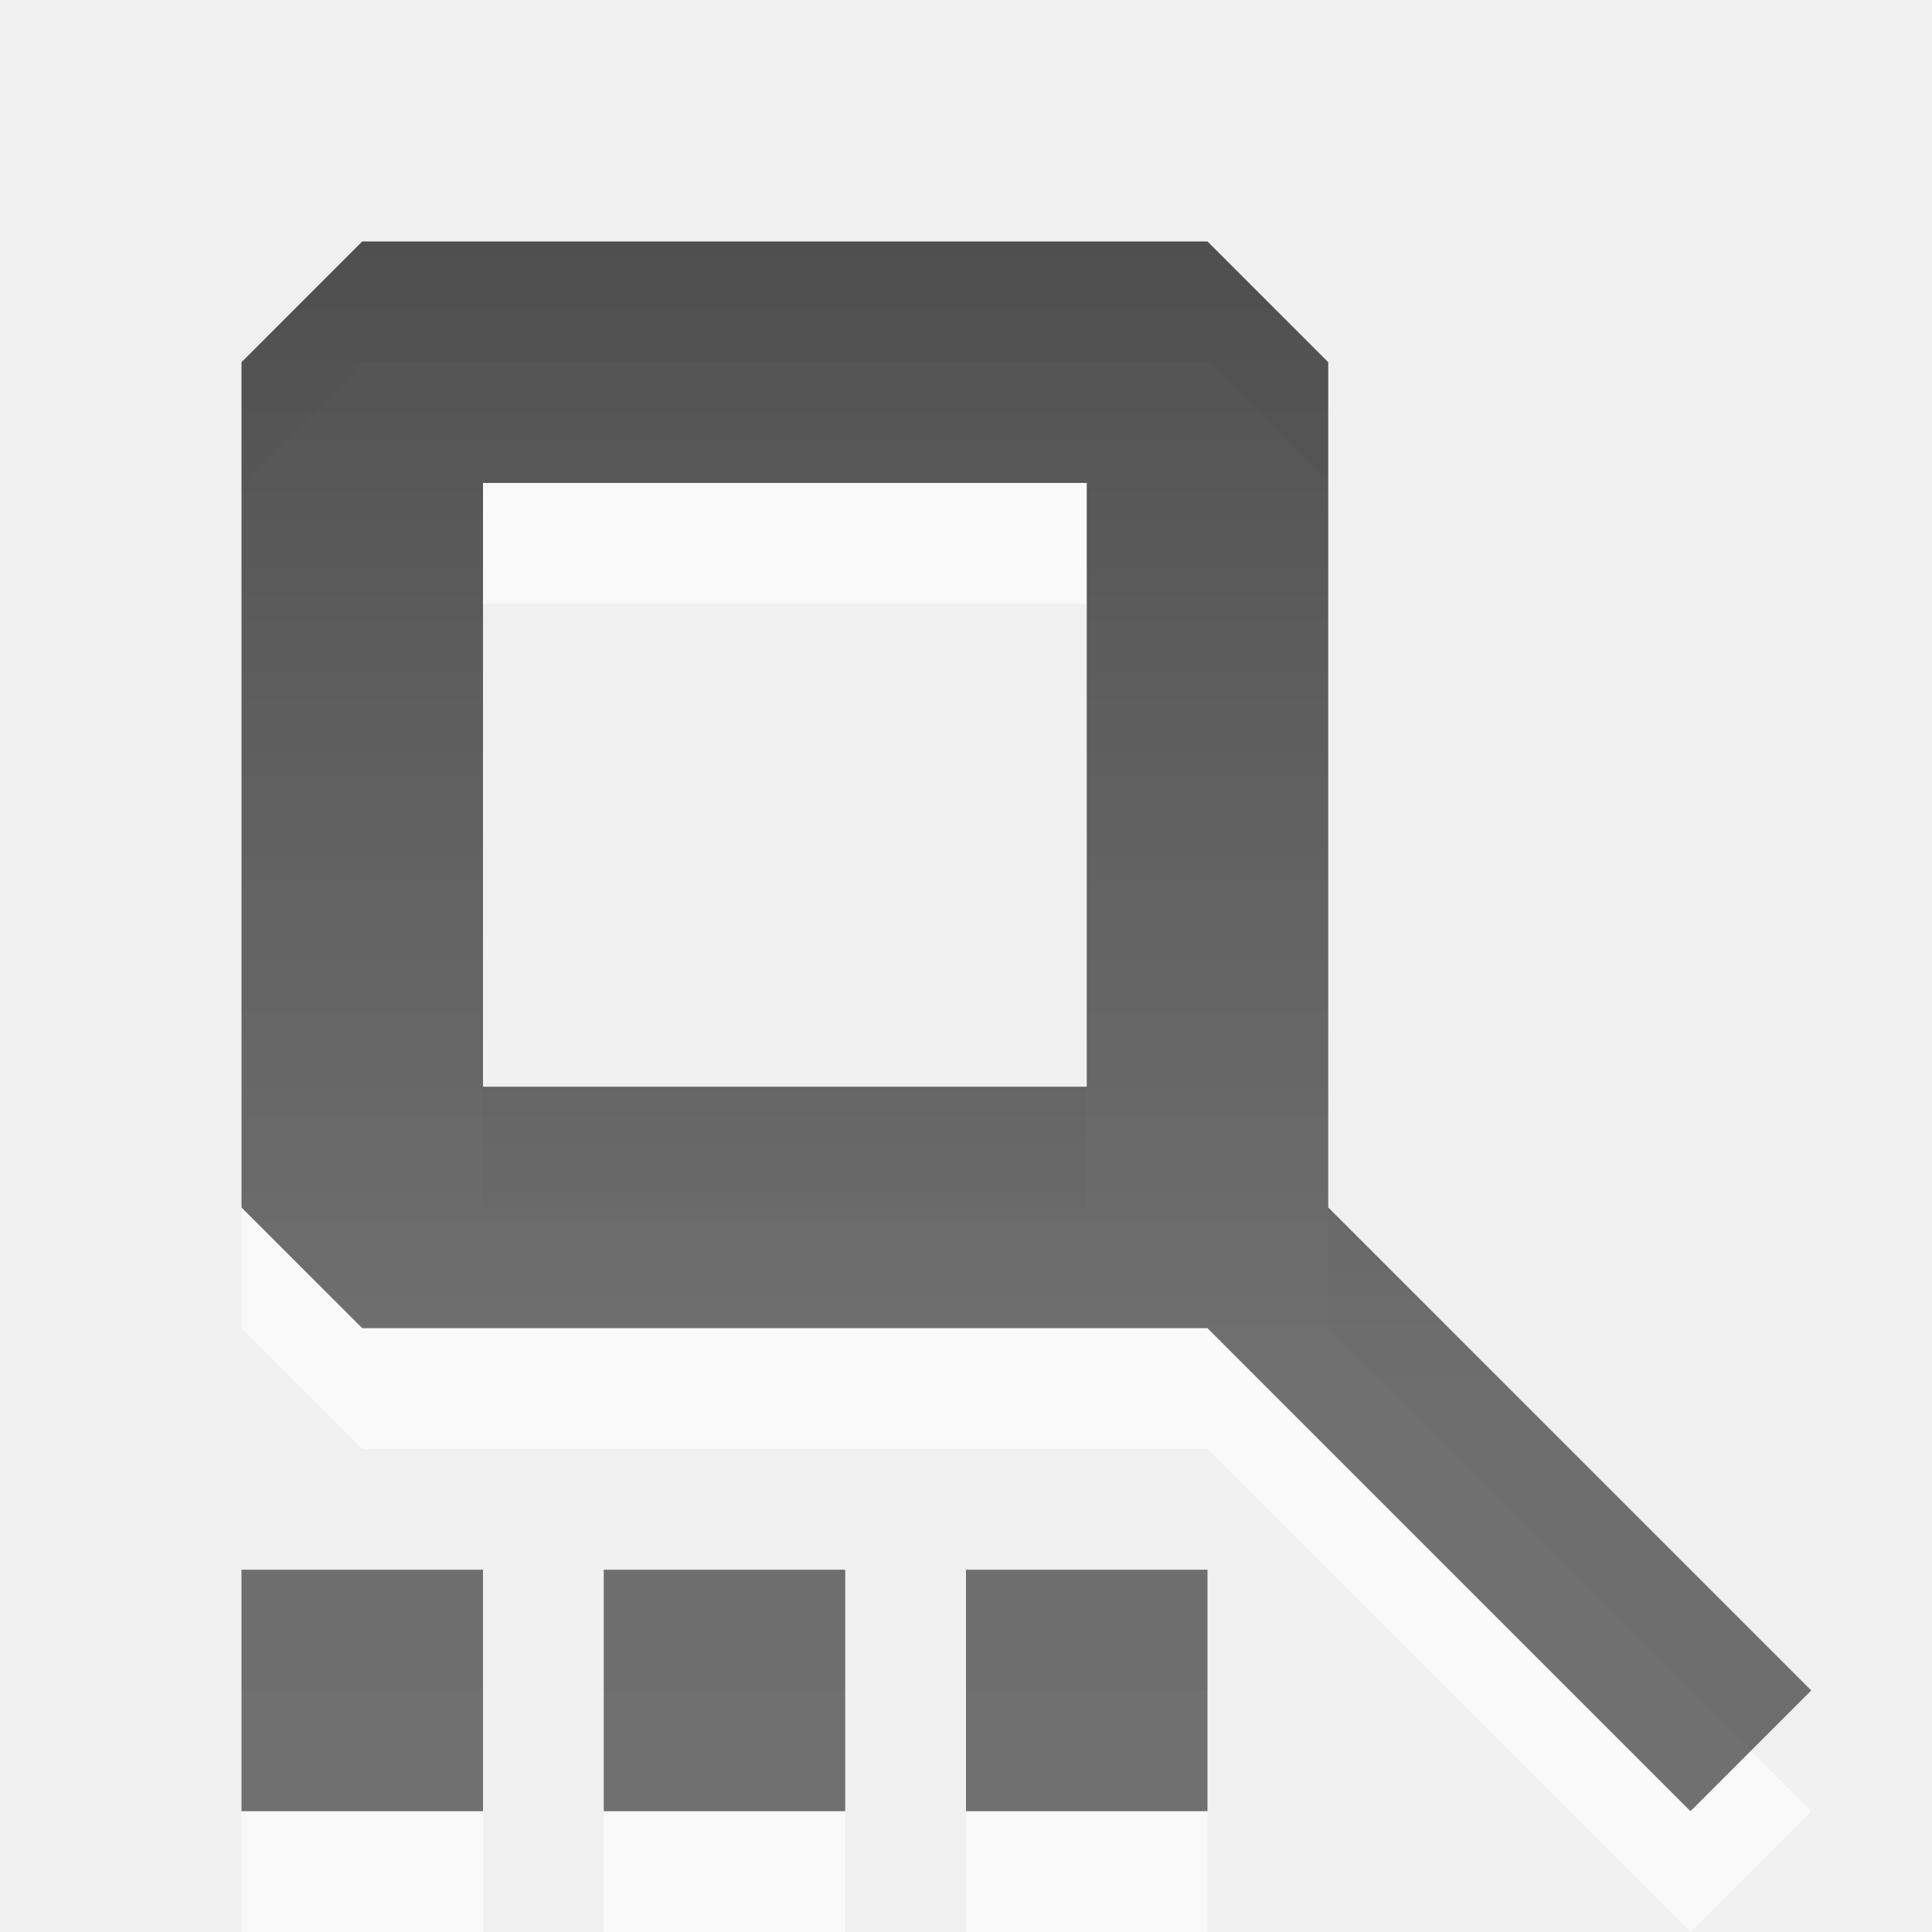
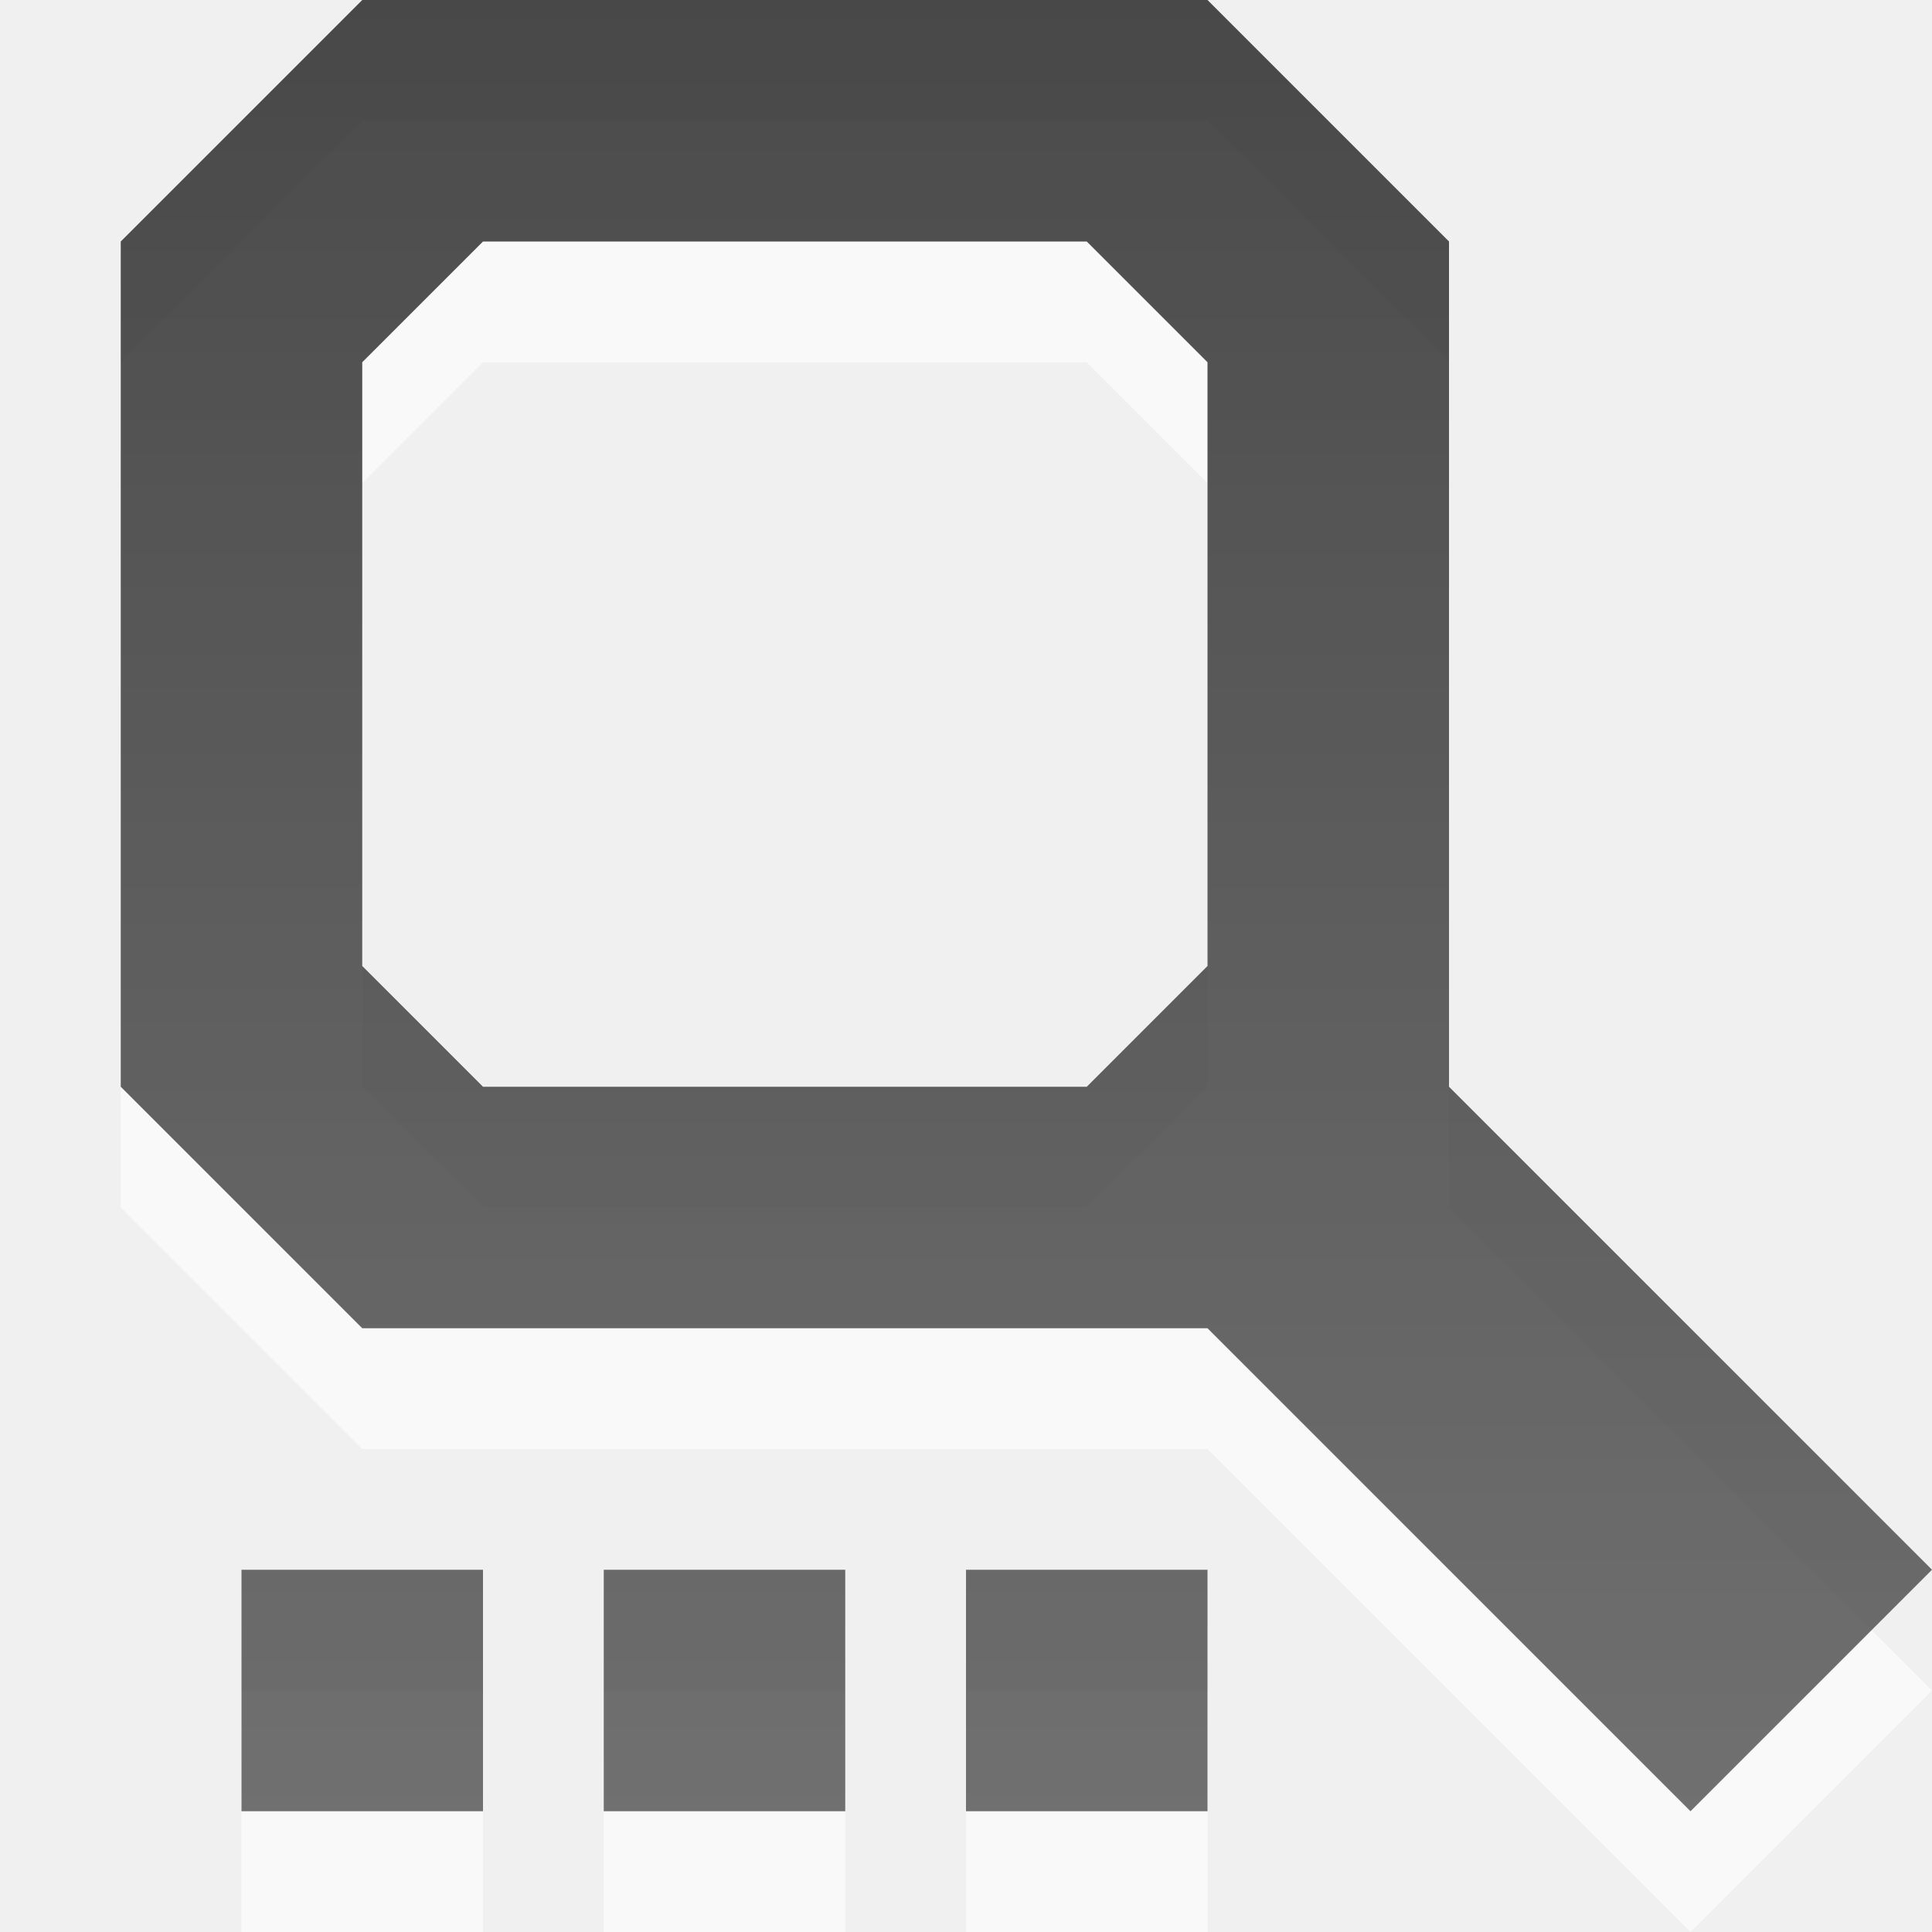
<svg xmlns="http://www.w3.org/2000/svg" xmlns:xlink="http://www.w3.org/1999/xlink" width="16" height="16" id="svg3330" version="1.1">
  <defs id="defs3332">
-     <linearGradient y2="11.024" y1="3.007" x2="0" id="linearGradient1022-8-8-3-0-27-0" gradientUnits="userSpaceOnUse">
-       <stop id="stop3001-0-9-4-6-7" offset="0" />
-       <stop id="stop3003-5-6-6-01-7" stop-color="#363636" offset="1" />
+     <linearGradient y2="11.024" y1="3.007" x2="0" id="linearGradient1022-8-8-3-0-27-17-7" gradientUnits="userSpaceOnUse">
+       <stop id="stop3001-0-9-4-6-39-9" offset="0" />
+       <stop id="stop3003-5-6-6-01-0-3" stop-color="#363636" offset="1" />
    </linearGradient>
-     <linearGradient y2="19.976" x2="-2.549" y1="8.407" x1="-2.549" gradientTransform="matrix(1.119994,0,0,1.006481,81.01664,79.49574)" gradientUnits="userSpaceOnUse" id="linearGradient4805" xlink:href="#linearGradient1022-8-8-3-0-27-0" />
+     <linearGradient xlink:href="#linearGradient1022-8-8-3-0-27-17-7" id="linearGradient3019" gradientUnits="userSpaceOnUse" gradientTransform="matrix(1.119994,0,0,1.006481,-17.98336,300.6697)" x1="24.985" y1="-298.734" x2="24.985" y2="-283.83" />
+     <linearGradient xlink:href="#linearGradient1022-8-8-3-0-27-17-7-7" id="linearGradient3019-4" gradientUnits="userSpaceOnUse" gradientTransform="matrix(1.119994,0,0,1.006481,-16.98336,1338.032)" x1="24.985" y1="-298.734" x2="24.985" y2="-283.83" />
+     <linearGradient y2="11.024" y1="3.007" x2="0" id="linearGradient1022-8-8-3-0-27-17-7-7" gradientUnits="userSpaceOnUse">
+       <stop id="stop3001-0-9-4-6-39-9-0" offset="0" />
+       <stop id="stop3003-5-6-6-01-0-3-3" stop-color="#363636" offset="1" />
+     </linearGradient>
+     <linearGradient xlink:href="#linearGradient1022-8-8-3-0-27-17-7-7" id="linearGradient3059" gradientUnits="userSpaceOnUse" gradientTransform="matrix(1.119994,0,0,1.006481,-13.98336,1338.032)" x1="24.985" y1="-298.734" x2="24.985" y2="-283.83" />
+     <linearGradient xlink:href="#linearGradient1022-8-8-3-0-27-17-7-7" id="linearGradient3063" gradientUnits="userSpaceOnUse" gradientTransform="matrix(1.119994,0,0,1.006481,-10.98336,1338.032)" x1="24.985" y1="-298.734" x2="24.985" y2="-283.83" />
+     <linearGradient xlink:href="#linearGradient1022-8-8-3-0-27-17-7" id="linearGradient3110" gradientUnits="userSpaceOnUse" gradientTransform="matrix(1.119994,0,0,1.006481,-17.98336,300.6697)" x1="24.985" y1="-298.734" x2="24.985" y2="-283.83" />
+     <linearGradient xlink:href="#linearGradient1022-8-8-3-0-27-17-7" id="linearGradient3113" gradientUnits="userSpaceOnUse" gradientTransform="matrix(1.119994,0,0,1.006481,-17.98336,300.6697)" x1="24.985" y1="-298.734" x2="24.985" y2="-283.83" />
  </defs>
  <g id="capa1" transform="translate(0,-1036.362)">
-     <g transform="translate(-135,640)" id="edit-find-replace">
-       <rect y="396.362" x="135" height="16" width="16" id="rect2993" style="opacity:0.6;color:#000000;fill:none;stroke:none;stroke-width:1;marker:none;visibility:visible;display:inline;overflow:visible;enable-background:accumulate" />
-       <path id="path3903" d="m 138,399.362 -1,1 0,7 1,1 7,0 4,4 1,-1 -4,-4 0,-7 -1,-1 -7,0 z m 1,2 5,0 0,5 -0.781,0 -4.219,0 0,-5 z m -2,9 0,2 2,0 0,-2 -2,0 z m 3,0 0,2 2,0 0,-2 -2,0 z m 3,0 0,2 2,0 0,-2 -2,0 z" style="opacity:0.6;color:#000000;fill:#ffffff;fill-opacity:1;fill-rule:nonzero;stroke:none;stroke-width:1;marker:none;visibility:visible;display:inline;overflow:visible;enable-background:accumulate" />
-       <path style="opacity:0.7;color:#000000;fill:url(#linearGradient4805);fill-opacity:1;fill-rule:nonzero;stroke:none;stroke-width:1;marker:none;visibility:visible;display:inline;overflow:visible;enable-background:accumulate" d="m 138,90.094 -1,1 0,7 1,1 7,0 4,4 1,-1 -4,-4 0,-7 -1,-1 -7,0 z m 1,2 5,0 0,5 -0.781,0 -4.219,0 0,-5 z m -2,9 0,2 2,0 0,-2 -2,0 z m 3,0 0,2 2,0 0,-2 -2,0 z m 3,0 0,2 2,0 0,-2 -2,0 z" transform="translate(0,308.2677)" id="path4542" />
-     </g>
+     <path id="path3149" d="m 3,1037.362 -2,2 0,7 2,2 7,0 4,4 2,-2 -4,-4 0,-7 -2,-2 -7,0 z m 1,2 5,0 1,1 0,5 -1,1 -5,0 -1,-1 0,-5 1,-1 z m -2,11 0,2 2,0 0,-2 -2,0 z m 3,0 0,2 2,0 0,-2 -2,0 z m 3,0 0,2 2,0 0,-2 -2,0 z" style="opacity:0.6;color:#000000;fill:#ffffff;fill-opacity:1;fill-rule:nonzero;stroke:none;stroke-width:1;marker:none;visibility:visible;display:inline;overflow:visible;enable-background:accumulate" />
+     <path style="opacity:0.7;color:#000000;fill:url(#linearGradient3113);fill-opacity:1;fill-rule:nonzero;stroke:none;stroke-width:1;marker:none;visibility:visible;display:inline;overflow:visible;enable-background:accumulate" d="M 3 0 L 1 2 L 1 9 L 3 11 L 10 11 L 14 15 L 16 13 L 12 9 L 12 2 L 10 0 L 3 0 z M 4 2 L 9 2 L 10 3 L 10 8 L 9 9 L 4 9 L 3 8 L 3 3 L 4 2 z M 2 13 L 2 15 L 4 15 L 4 13 L 2 13 z M 5 13 L 5 15 L 7 15 L 7 13 L 5 13 z M 8 13 L 8 15 L 10 15 L 10 13 L 8 13 z " transform="translate(0,1036.362)" id="path2986" />
  </g>
</svg>
